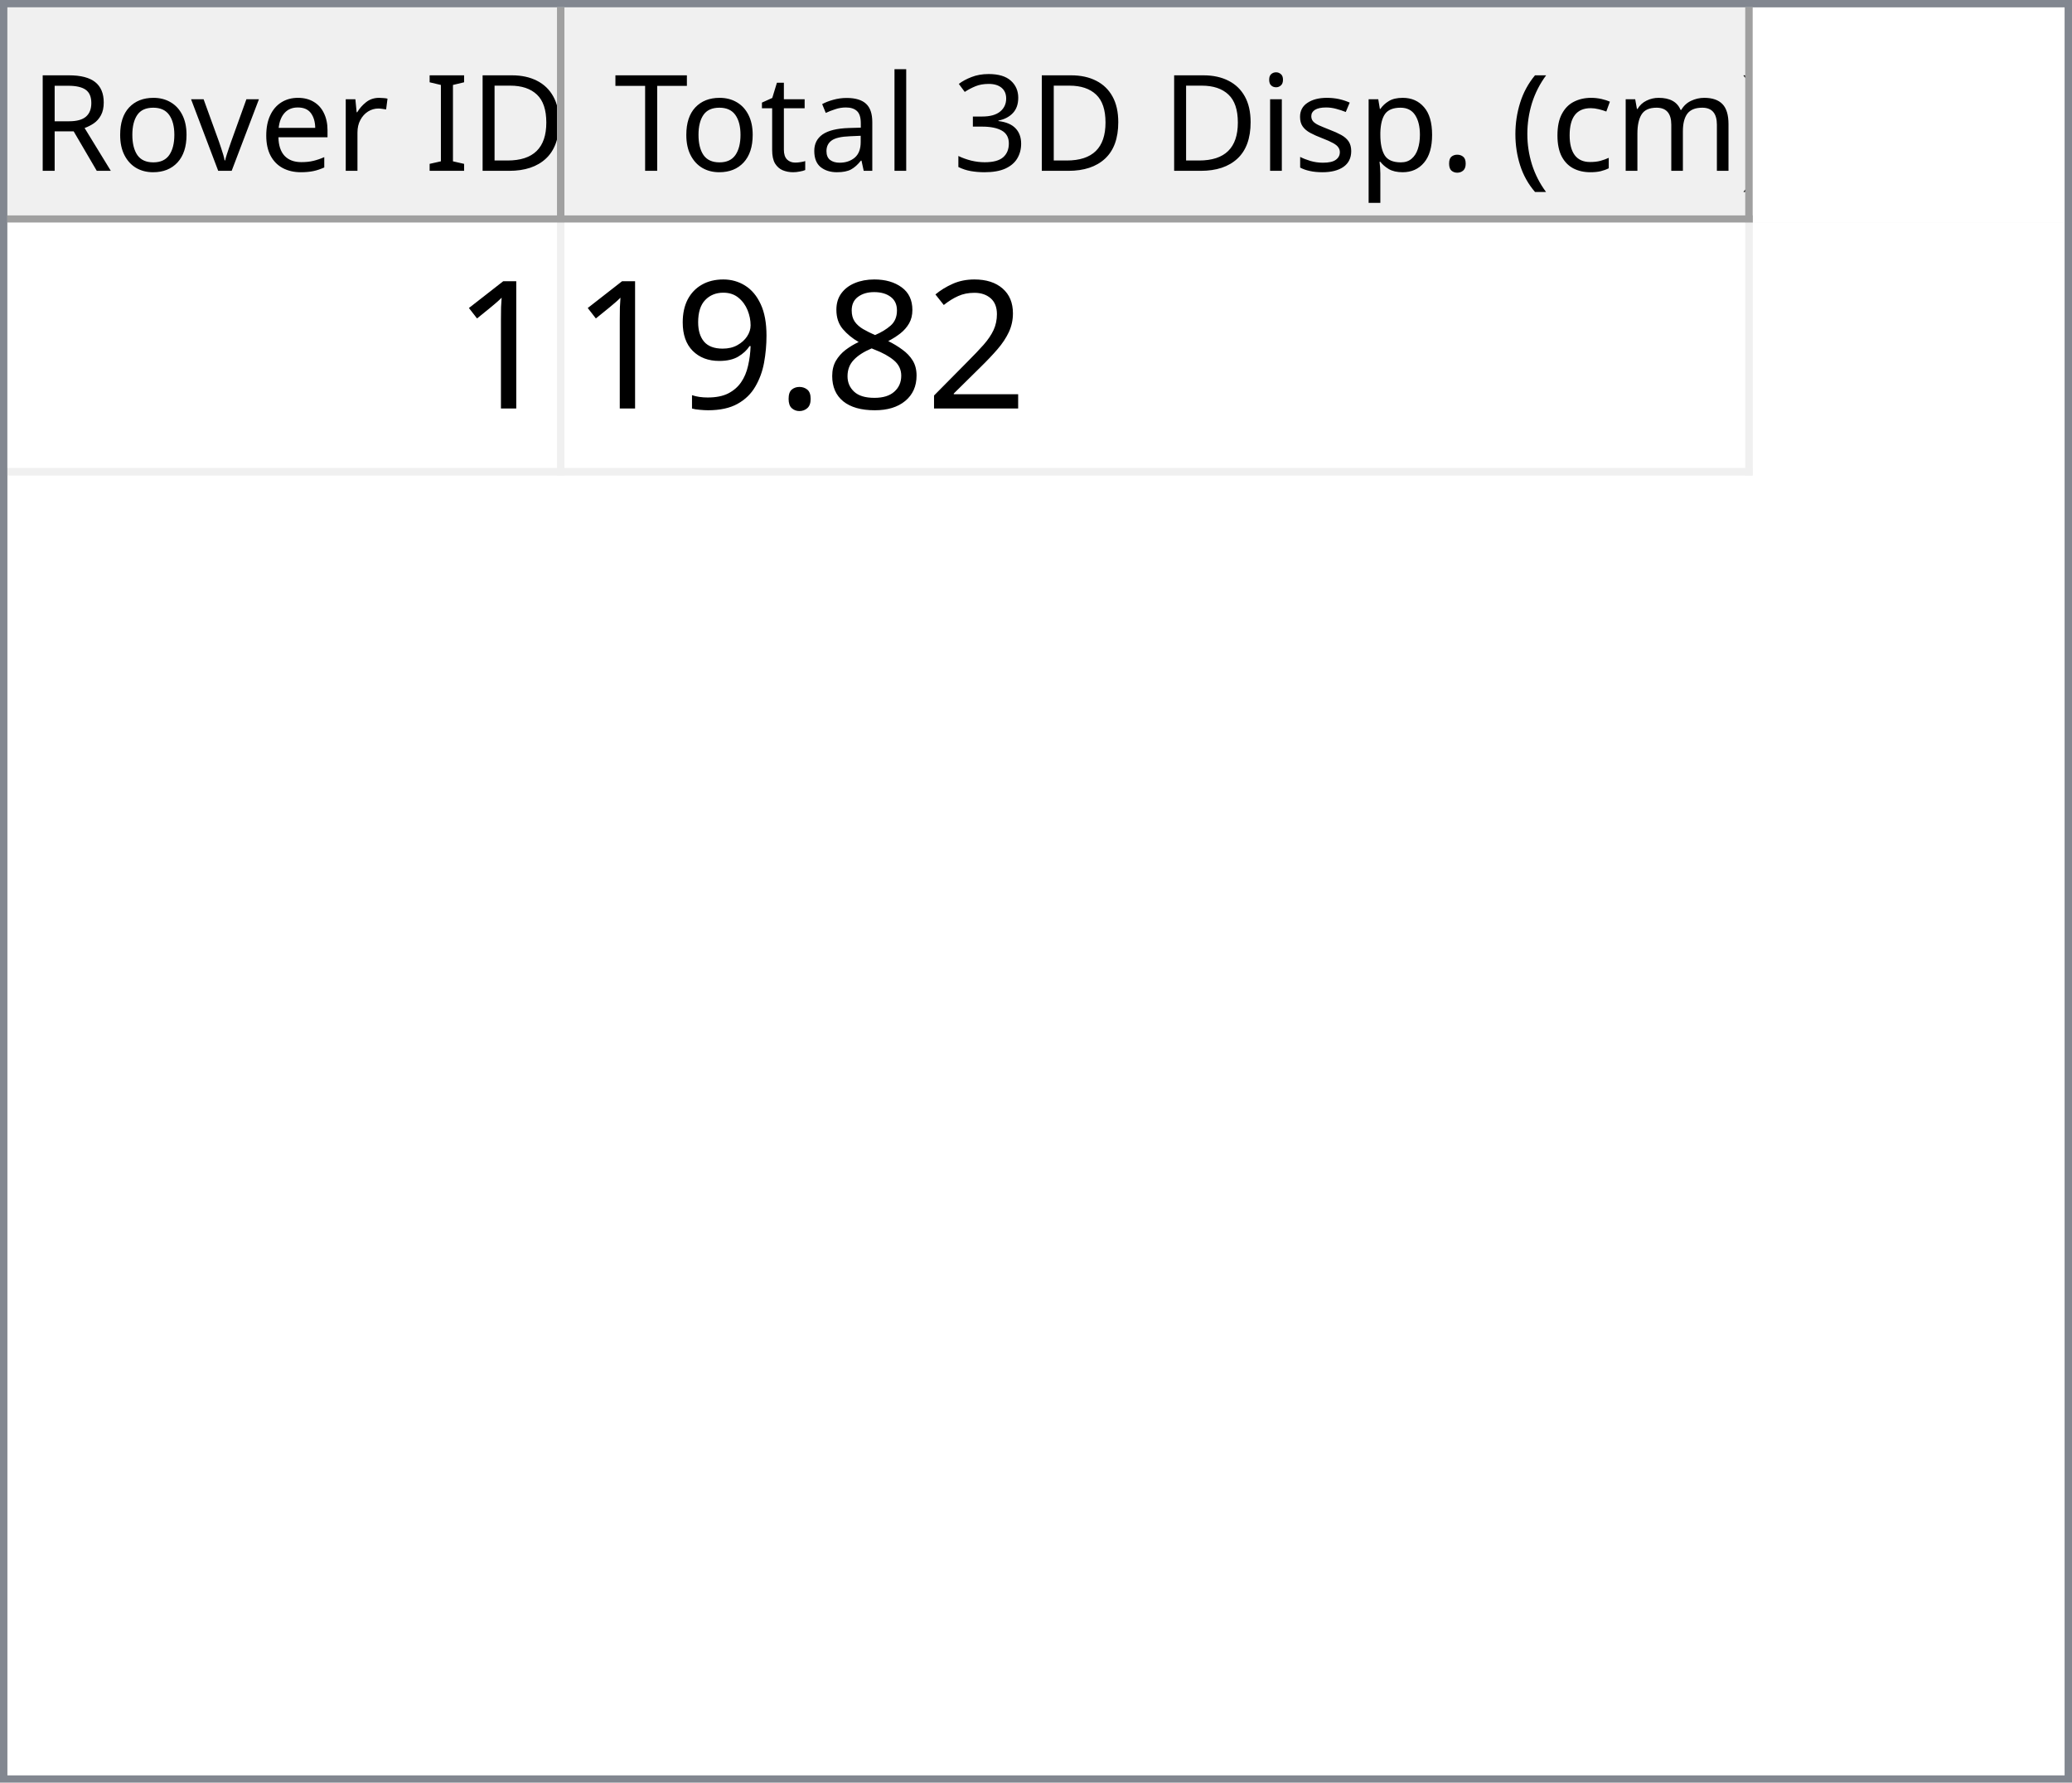
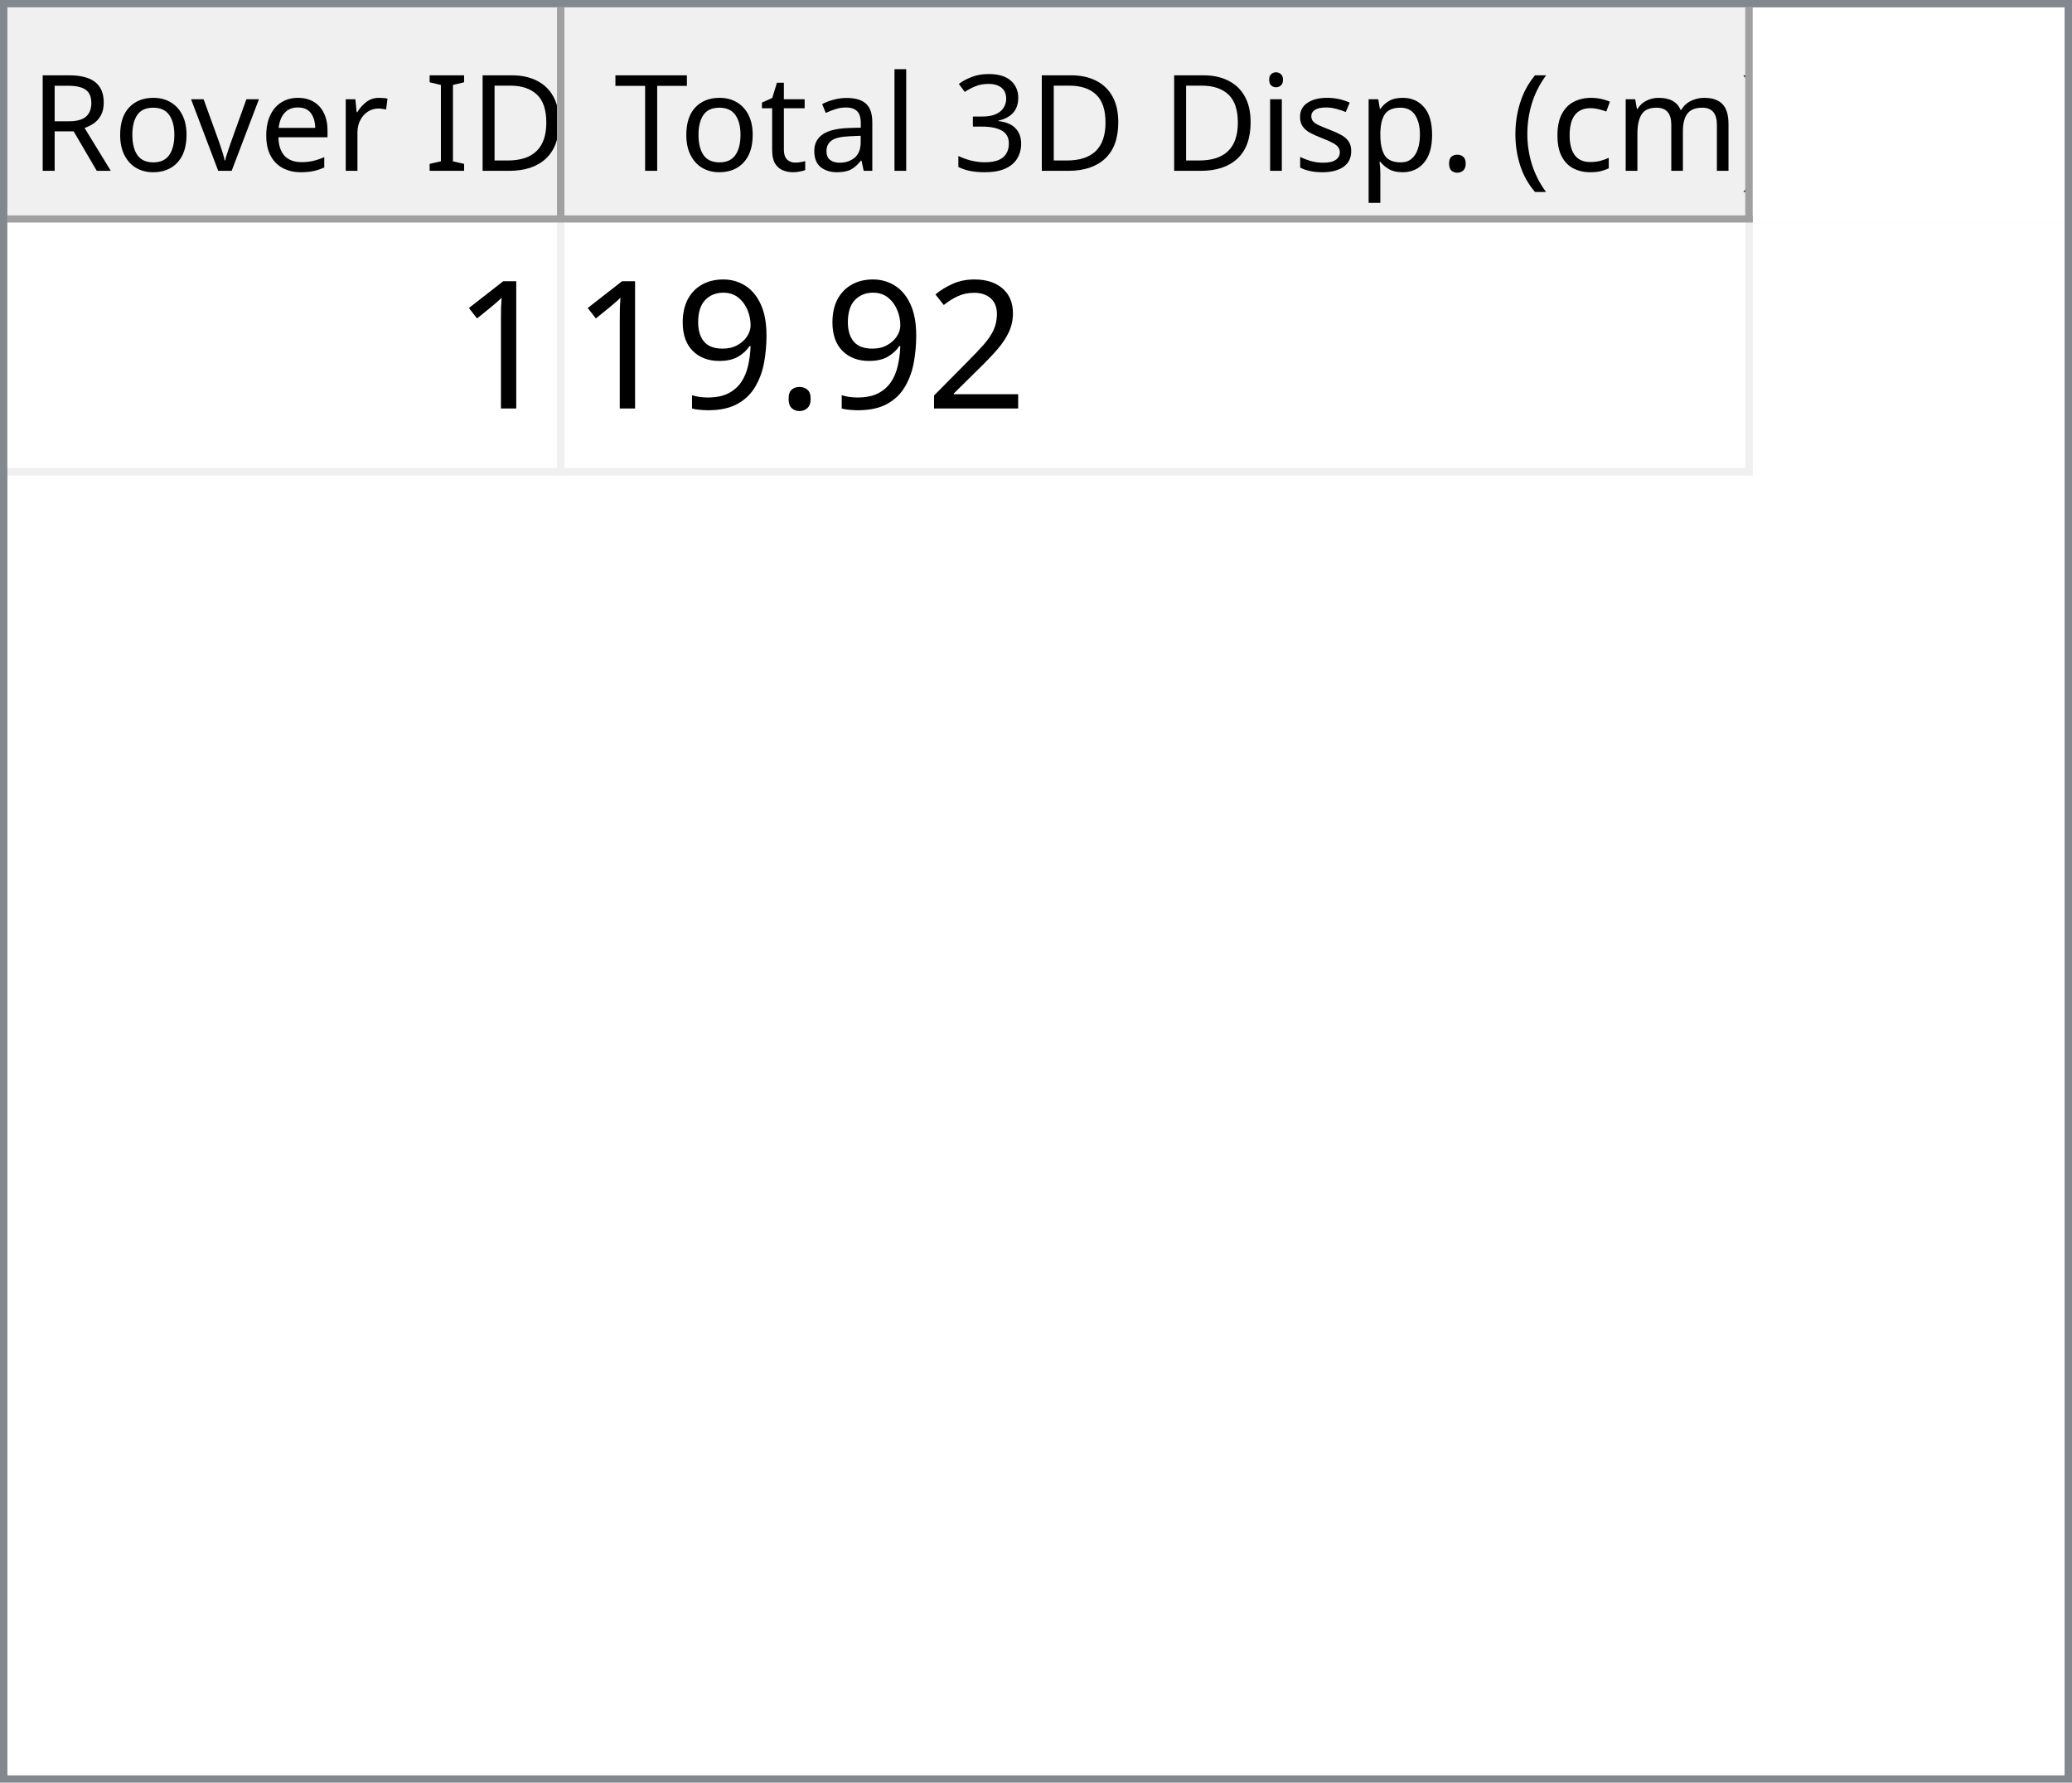
<svg xmlns="http://www.w3.org/2000/svg" style="fill-opacity:1; color-rendering:auto; color-interpolation:auto; text-rendering:auto; stroke:black; stroke-linecap:square; stroke-miterlimit:10; shape-rendering:auto; stroke-opacity:1; fill:black; stroke-dasharray:none; font-weight:normal; stroke-width:1; font-family:'Dialog'; font-style:normal; stroke-linejoin:miter; font-size:12px; stroke-dashoffset:0; image-rendering:auto;" width="279" height="240">
  <defs id="genericDefs" />
  <g>
    <defs id="defs1">
      <clipPath clipPathUnits="userSpaceOnUse" id="clipPath1">
        <path d="M0 0 L279 0 L279 240 L0 240 L0 0 Z" />
      </clipPath>
      <clipPath clipPathUnits="userSpaceOnUse" id="clipPath2">
        <path d="M0 0 L0 240 L279 240 L279 0 Z" />
      </clipPath>
      <clipPath clipPathUnits="userSpaceOnUse" id="clipPath3">
        <path d="M0 0 L0 29 L277 29 L277 0 Z" />
      </clipPath>
      <clipPath clipPathUnits="userSpaceOnUse" id="clipPath4">
        <path d="M0 0 L0 29 L75 29 L75 0 Z" />
      </clipPath>
      <clipPath clipPathUnits="userSpaceOnUse" id="clipPath5">
        <path d="M1 1 L1 28 L74 28 L74 1 Z" />
      </clipPath>
      <clipPath clipPathUnits="userSpaceOnUse" id="clipPath6">
        <path d="M0 0 L0 27 L73 27 L73 0 Z" />
      </clipPath>
      <clipPath clipPathUnits="userSpaceOnUse" id="clipPath7">
        <path d="M-0.5 -0.5 L-0.5 28.5 L74.5 28.5 L74.5 -0.5 Z" />
      </clipPath>
      <clipPath clipPathUnits="userSpaceOnUse" id="clipPath8">
        <path d="M0 0 L0 29 L160 29 L160 0 Z" />
      </clipPath>
      <clipPath clipPathUnits="userSpaceOnUse" id="clipPath9">
        <path d="M1 1 L1 28 L159 28 L159 1 Z" />
      </clipPath>
      <clipPath clipPathUnits="userSpaceOnUse" id="clipPath10">
        <path d="M0 0 L0 27 L158 27 L158 0 Z" />
      </clipPath>
      <clipPath clipPathUnits="userSpaceOnUse" id="clipPath11">
        <path d="M-0.5 -0.5 L-0.5 28.5 L159.5 28.5 L159.5 -0.5 Z" />
      </clipPath>
      <clipPath clipPathUnits="userSpaceOnUse" id="clipPath12">
        <path d="M0 0 L0 209 L277 209 L277 0 Z" />
      </clipPath>
      <clipPath clipPathUnits="userSpaceOnUse" id="clipPath13">
        <path d="M0 0 L0 34 L235 34 L235 0 Z" />
      </clipPath>
      <clipPath clipPathUnits="userSpaceOnUse" id="clipPath14">
        <path d="M-0.5 -0.5 L-0.5 33.5 L234.5 33.5 L234.5 -0.5 Z" />
      </clipPath>
      <clipPath clipPathUnits="userSpaceOnUse" id="clipPath15">
        <path d="M0 0 L0 33 L74 33 L74 0 Z" />
      </clipPath>
      <clipPath clipPathUnits="userSpaceOnUse" id="clipPath16">
        <path d="M0 0 L0 33 L159 33 L159 0 Z" />
      </clipPath>
      <font horiz-adv-x="64.551" id="font1">
        <font-face ascent="107.91" descent="25.098" units-per-em="100" style="font-style:normal; font-family:Segoe UI; font-weight:normal;" />
        <missing-glyph horiz-adv-x="64.551" d="M8.109 0 L8.109 68.266 L56.453 68.266 L56.453 0 L8.109 0 ZM15.328 7.234 L49.219 7.234 L49.219 61.031 L15.328 61.031 L15.328 7.234 Z" />
        <glyph unicode="D" horiz-adv-x="70.117" d="M9.188 0 L9.188 70.016 L28.516 70.016 Q65.531 70.016 65.531 35.891 Q65.531 19.672 55.25 9.836 Q44.969 0 27.734 0 L9.188 0 ZM17.391 62.594 L17.391 7.422 L27.828 7.422 Q41.609 7.422 49.273 14.797 Q56.938 22.172 56.938 35.688 Q56.938 62.594 28.328 62.594 L17.391 62.594 Z" />
        <glyph unicode="I" horiz-adv-x="26.611" d="M17.391 0 L9.188 0 L9.188 70.016 L17.391 70.016 L17.391 0 Z" />
        <glyph unicode=" " horiz-adv-x="27.393" d="" />
        <glyph unicode="r" horiz-adv-x="34.766" d="M34.188 41.891 Q32.078 43.5 28.125 43.5 Q23 43.5 19.555 38.672 Q16.109 33.844 16.109 25.484 L16.109 0 L8.109 0 L8.109 50 L16.109 50 L16.109 39.703 L16.312 39.703 Q18.016 44.969 21.531 47.922 Q25.047 50.875 29.391 50.875 Q32.516 50.875 34.188 50.203 L34.188 41.891 Z" />
        <glyph unicode="e" horiz-adv-x="52.295" d="M48.297 23 L12.984 23 Q13.188 14.656 17.484 10.109 Q21.781 5.562 29.297 5.562 Q37.75 5.562 44.828 11.141 L44.828 3.609 Q38.234 -1.172 27.391 -1.172 Q16.797 -1.172 10.742 5.641 Q4.688 12.453 4.688 24.812 Q4.688 36.469 11.305 43.82 Q17.922 51.172 27.734 51.172 Q37.547 51.172 42.922 44.828 Q48.297 38.484 48.297 27.203 L48.297 23 ZM40.094 29.781 Q40.047 36.719 36.75 40.578 Q33.453 44.438 27.594 44.438 Q21.922 44.438 17.969 40.383 Q14.016 36.328 13.094 29.781 L40.094 29.781 Z" />
        <glyph unicode="v" horiz-adv-x="47.9" d="M47.406 50 L27.484 0 L19.625 0 L0.688 50 L9.469 50 L22.172 13.672 Q23.578 9.672 23.922 6.688 L24.125 6.688 Q24.609 10.453 25.688 13.484 L38.969 50 L47.406 50 Z" />
        <glyph unicode="o" horiz-adv-x="58.594" d="M29 -1.172 Q17.922 -1.172 11.305 5.836 Q4.688 12.844 4.688 24.422 Q4.688 37.016 11.57 44.094 Q18.453 51.172 30.172 51.172 Q41.359 51.172 47.633 44.289 Q53.906 37.406 53.906 25.203 Q53.906 13.234 47.141 6.031 Q40.375 -1.172 29 -1.172 ZM29.594 44.438 Q21.875 44.438 17.383 39.188 Q12.891 33.938 12.891 24.703 Q12.891 15.828 17.43 10.695 Q21.969 5.562 29.594 5.562 Q37.359 5.562 41.531 10.594 Q45.703 15.625 45.703 24.906 Q45.703 34.281 41.531 39.359 Q37.359 44.438 29.594 44.438 Z" />
        <glyph unicode="R" horiz-adv-x="59.814" d="M59.375 0 L49.609 0 L37.891 19.625 Q36.281 22.359 34.766 24.289 Q33.25 26.219 31.664 27.438 Q30.078 28.656 28.25 29.219 Q26.422 29.781 24.125 29.781 L17.391 29.781 L17.391 0 L9.188 0 L9.188 70.016 L30.078 70.016 Q34.672 70.016 38.555 68.867 Q42.438 67.719 45.289 65.375 Q48.141 63.031 49.758 59.547 Q51.375 56.062 51.375 51.375 Q51.375 47.703 50.273 44.656 Q49.172 41.609 47.148 39.211 Q45.125 36.812 42.266 35.133 Q39.406 33.453 35.844 32.516 L35.844 32.328 Q37.594 31.547 38.891 30.547 Q40.188 29.547 41.359 28.18 Q42.531 26.812 43.68 25.078 Q44.828 23.344 46.234 21.047 L59.375 0 ZM17.391 62.594 L17.391 37.203 L28.516 37.203 Q31.594 37.203 34.203 38.133 Q36.812 39.062 38.719 40.797 Q40.625 42.531 41.703 45.047 Q42.781 47.562 42.781 50.688 Q42.781 56.297 39.141 59.445 Q35.5 62.594 28.609 62.594 L17.391 62.594 Z" />
        <glyph unicode=")" horiz-adv-x="30.176" d="M8.297 -15.922 L1.172 -15.922 Q16.406 2.344 16.406 26.812 Q16.406 51.469 1.078 70.016 L8.297 70.016 Q23.531 52.156 23.531 26.703 Q23.531 1.375 8.297 -15.922 Z" />
        <glyph unicode="m" horiz-adv-x="86.133" d="M79.109 0 L71.094 0 L71.094 28.719 Q71.094 37.016 68.531 40.727 Q65.969 44.438 59.906 44.438 Q54.781 44.438 51.195 39.75 Q47.609 35.062 47.609 28.516 L47.609 0 L39.594 0 L39.594 29.688 Q39.594 44.438 28.219 44.438 Q22.953 44.438 19.531 40.016 Q16.109 35.594 16.109 28.516 L16.109 0 L8.109 0 L8.109 50 L16.109 50 L16.109 42.094 L16.312 42.094 Q21.625 51.172 31.844 51.172 Q36.969 51.172 40.773 48.312 Q44.578 45.453 46 40.828 Q51.562 51.172 62.594 51.172 Q79.109 51.172 79.109 30.812 L79.109 0 Z" />
        <glyph unicode="c" horiz-adv-x="46.191" d="M42.188 2.297 Q36.422 -1.172 28.516 -1.172 Q17.828 -1.172 11.258 5.789 Q4.688 12.75 4.688 23.828 Q4.688 36.188 11.766 43.68 Q18.844 51.172 30.672 51.172 Q37.25 51.172 42.281 48.734 L42.281 40.531 Q36.719 44.438 30.375 44.438 Q22.703 44.438 17.797 38.945 Q12.891 33.453 12.891 24.516 Q12.891 15.719 17.508 10.641 Q22.125 5.562 29.891 5.562 Q36.422 5.562 42.188 9.906 L42.188 2.297 Z" />
        <glyph unicode="(" horiz-adv-x="30.176" d="M29.109 -15.922 L21.969 -15.922 Q6.844 1.375 6.844 26.703 Q6.844 52.156 21.969 70.016 L29.203 70.016 Q13.875 51.469 13.875 26.812 Q13.875 2.344 29.109 -15.922 Z" />
        <glyph unicode="." horiz-adv-x="21.68" d="M10.891 -1.078 Q8.641 -1.078 7.055 0.539 Q5.469 2.156 5.469 4.391 Q5.469 6.641 7.055 8.273 Q8.641 9.906 10.891 9.906 Q13.188 9.906 14.797 8.273 Q16.406 6.641 16.406 4.391 Q16.406 2.156 14.797 0.539 Q13.188 -1.078 10.891 -1.078 Z" />
        <glyph unicode="p" horiz-adv-x="58.789" d="M16.312 7.234 L16.109 7.234 L16.109 -23 L8.109 -23 L8.109 50 L16.109 50 L16.109 41.219 L16.312 41.219 Q22.219 51.172 33.594 51.172 Q43.266 51.172 48.688 44.461 Q54.109 37.75 54.109 26.469 Q54.109 13.922 48 6.375 Q41.891 -1.172 31.297 -1.172 Q21.578 -1.172 16.312 7.234 ZM16.109 27.391 L16.109 20.406 Q16.109 14.203 20.141 9.883 Q24.172 5.562 30.375 5.562 Q37.641 5.562 41.773 11.133 Q45.906 16.703 45.906 26.609 Q45.906 34.969 42.047 39.703 Q38.188 44.438 31.594 44.438 Q24.609 44.438 20.359 39.578 Q16.109 34.719 16.109 27.391 Z" />
        <glyph unicode="s" horiz-adv-x="42.432" d="M5.078 1.812 L5.078 10.406 Q11.625 5.562 19.484 5.562 Q30.031 5.562 30.031 12.594 Q30.031 14.594 29.125 15.992 Q28.219 17.391 26.68 18.461 Q25.141 19.531 23.07 20.383 Q21 21.234 18.609 22.172 Q15.281 23.484 12.766 24.828 Q10.25 26.172 8.57 27.859 Q6.891 29.547 6.031 31.695 Q5.172 33.844 5.172 36.719 Q5.172 40.234 6.789 42.945 Q8.406 45.656 11.086 47.484 Q13.766 49.312 17.211 50.242 Q20.656 51.172 24.312 51.172 Q30.812 51.172 35.938 48.922 L35.938 40.828 Q30.422 44.438 23.25 44.438 Q21 44.438 19.195 43.922 Q17.391 43.406 16.094 42.477 Q14.797 41.547 14.086 40.258 Q13.375 38.969 13.375 37.406 Q13.375 35.453 14.086 34.133 Q14.797 32.812 16.164 31.789 Q17.531 30.766 19.484 29.938 Q21.438 29.109 23.922 28.125 Q27.25 26.859 29.883 25.516 Q32.516 24.172 34.375 22.484 Q36.234 20.797 37.234 18.602 Q38.234 16.406 38.234 13.375 Q38.234 9.672 36.602 6.938 Q34.969 4.203 32.234 2.398 Q29.5 0.594 25.93 -0.289 Q22.359 -1.172 18.453 -1.172 Q10.75 -1.172 5.078 1.812 Z" />
        <glyph unicode="i" horiz-adv-x="24.219" d="M12.203 62.703 Q10.062 62.703 8.547 64.164 Q7.031 65.625 7.031 67.875 Q7.031 70.125 8.547 71.609 Q10.062 73.094 12.203 73.094 Q14.406 73.094 15.945 71.609 Q17.484 70.125 17.484 67.875 Q17.484 65.719 15.945 64.211 Q14.406 62.703 12.203 62.703 ZM16.109 0 L8.109 0 L8.109 50 L16.109 50 L16.109 0 Z" />
        <glyph unicode="3" horiz-adv-x="53.906" d="M46.531 19.828 Q46.531 15.094 44.75 11.211 Q42.969 7.328 39.719 4.57 Q36.469 1.812 31.93 0.297 Q27.391 -1.219 21.922 -1.219 Q11.922 -1.219 6 2.594 L6 11.188 Q13.094 5.609 22.219 5.609 Q25.875 5.609 28.828 6.539 Q31.781 7.469 33.906 9.227 Q36.031 10.984 37.18 13.477 Q38.328 15.969 38.328 19.094 Q38.328 32.812 18.797 32.812 L12.984 32.812 L12.984 39.594 L18.5 39.594 Q35.797 39.594 35.797 52.484 Q35.797 64.406 22.609 64.406 Q15.188 64.406 8.688 59.422 L8.688 67.188 Q15.375 71.188 24.609 71.188 Q29 71.188 32.57 69.969 Q36.141 68.75 38.68 66.555 Q41.219 64.359 42.609 61.281 Q44 58.203 44 54.5 Q44 40.672 30.031 36.719 L30.031 36.531 Q33.594 36.141 36.625 34.797 Q39.656 33.453 41.852 31.305 Q44.047 29.156 45.289 26.25 Q46.531 23.344 46.531 19.828 Z" />
        <glyph unicode="l" horiz-adv-x="24.219" d="M16.109 0 L8.109 0 L8.109 74.031 L16.109 74.031 L16.109 0 Z" />
        <glyph unicode="a" horiz-adv-x="50.879" d="M43.891 0 L35.891 0 L35.891 7.812 L35.688 7.812 Q30.469 -1.172 20.312 -1.172 Q12.844 -1.172 8.617 2.781 Q4.391 6.734 4.391 13.281 Q4.391 27.297 20.906 29.594 L35.891 31.688 Q35.891 44.438 25.594 44.438 Q16.547 44.438 9.281 38.281 L9.281 46.484 Q16.656 51.172 26.266 51.172 Q43.891 51.172 43.891 32.516 L43.891 0 ZM35.891 25.297 L23.828 23.641 Q18.266 22.859 15.43 20.875 Q12.594 18.891 12.594 13.875 Q12.594 10.203 15.211 7.883 Q17.828 5.562 22.172 5.562 Q28.125 5.562 32.008 9.742 Q35.891 13.922 35.891 20.312 L35.891 25.297 Z" />
        <glyph unicode="t" horiz-adv-x="33.887" d="M31.297 0.484 Q28.469 -1.078 23.828 -1.078 Q10.688 -1.078 10.688 13.578 L10.688 43.172 L2.094 43.172 L2.094 50 L10.688 50 L10.688 62.203 L18.703 64.797 L18.703 50 L31.297 50 L31.297 43.172 L18.703 43.172 L18.703 14.984 Q18.703 9.969 20.414 7.82 Q22.125 5.672 26.078 5.672 Q29.109 5.672 31.297 7.328 L31.297 0.484 Z" />
        <glyph unicode="T" horiz-adv-x="52.393" d="M50.594 62.594 L30.375 62.594 L30.375 0 L22.172 0 L22.172 62.594 L2 62.594 L2 70.016 L50.594 70.016 L50.594 62.594 Z" />
      </font>
      <font horiz-adv-x="75.0" id="font2">
        <font-face ascent="100.537" descent="21.973" units-per-em="100" style="font-style:normal; font-family:sans-serif; font-weight:normal;" />
        <missing-glyph horiz-adv-x="75.0" d="M12.5 0 L12.5 62.5 L62.5 62.5 L62.5 0 L12.5 0 ZM14.062 1.562 L60.938 1.562 L60.938 60.938 L14.062 60.938 L14.062 1.562 Z" />
        <glyph unicode="1" horiz-adv-x="55.615" d="M37.25 0 L28.469 0 L28.469 56 Q25.297 52.984 20.141 49.953 Q14.984 46.922 10.891 45.406 L10.891 53.906 Q18.266 57.375 23.781 62.305 Q29.297 67.234 31.594 71.875 L37.25 71.875 L37.25 0 Z" />
        <glyph unicode="2" horiz-adv-x="55.615" d="M50.344 8.453 L50.344 0 L3.031 0 Q2.938 3.172 4.047 6.109 Q5.859 10.938 9.836 15.625 Q13.812 20.312 21.344 26.469 Q33.016 36.031 37.117 41.625 Q41.219 47.219 41.219 52.203 Q41.219 57.422 37.477 61.008 Q33.734 64.594 27.734 64.594 Q21.391 64.594 17.578 60.789 Q13.766 56.984 13.719 50.25 L4.688 51.172 Q5.609 61.281 11.664 66.578 Q17.719 71.875 27.938 71.875 Q38.234 71.875 44.242 66.164 Q50.25 60.453 50.25 52 Q50.25 47.703 48.492 43.555 Q46.734 39.406 42.656 34.812 Q38.578 30.219 29.109 22.219 Q21.188 15.578 18.945 13.211 Q16.703 10.844 15.234 8.453 L50.344 8.453 Z" />
-         <glyph unicode="8" horiz-adv-x="55.615" d="M17.672 38.812 Q12.203 40.828 9.57 44.539 Q6.938 48.25 6.938 53.422 Q6.938 61.234 12.555 66.555 Q18.172 71.875 27.484 71.875 Q36.859 71.875 42.578 66.43 Q48.297 60.984 48.297 53.172 Q48.297 48.188 45.68 44.508 Q43.062 40.828 37.75 38.812 Q44.344 36.672 47.781 31.883 Q51.219 27.094 51.219 20.453 Q51.219 11.281 44.727 5.031 Q38.234 -1.219 27.641 -1.219 Q17.047 -1.219 10.547 5.055 Q4.047 11.328 4.047 20.703 Q4.047 27.688 7.594 32.398 Q11.141 37.109 17.672 38.812 ZM15.922 53.719 Q15.922 48.641 19.195 45.414 Q22.469 42.188 27.688 42.188 Q32.766 42.188 36.016 45.383 Q39.266 48.578 39.266 53.219 Q39.266 58.062 35.914 61.359 Q32.562 64.656 27.594 64.656 Q22.562 64.656 19.242 61.43 Q15.922 58.203 15.922 53.719 ZM13.094 20.656 Q13.094 16.891 14.875 13.375 Q16.656 9.859 20.172 7.93 Q23.688 6 27.734 6 Q34.031 6 38.133 10.055 Q42.234 14.109 42.234 20.359 Q42.234 26.703 38.016 30.859 Q33.797 35.016 27.438 35.016 Q21.234 35.016 17.164 30.914 Q13.094 26.812 13.094 20.656 Z" />
        <glyph unicode="." horiz-adv-x="27.783" d="M9.078 0 L9.078 10.016 L19.094 10.016 L19.094 0 L9.078 0 Z" />
        <glyph unicode="9" horiz-adv-x="55.615" d="M5.469 16.547 L13.922 17.328 Q14.984 11.375 18.016 8.688 Q21.047 6 25.781 6 Q29.828 6 32.883 7.859 Q35.938 9.719 37.891 12.82 Q39.844 15.922 41.164 21.195 Q42.484 26.469 42.484 31.938 Q42.484 32.516 42.438 33.688 Q39.797 29.5 35.234 26.883 Q30.672 24.266 25.344 24.266 Q16.453 24.266 10.305 30.711 Q4.156 37.156 4.156 47.703 Q4.156 58.594 10.578 65.234 Q17 71.875 26.656 71.875 Q33.641 71.875 39.43 68.117 Q45.219 64.359 48.219 57.398 Q51.219 50.438 51.219 37.25 Q51.219 23.531 48.242 15.406 Q45.266 7.281 39.383 3.031 Q33.5 -1.219 25.594 -1.219 Q17.188 -1.219 11.867 3.445 Q6.547 8.109 5.469 16.547 ZM41.453 48.141 Q41.453 55.719 37.43 60.156 Q33.406 64.594 27.734 64.594 Q21.875 64.594 17.531 59.812 Q13.188 55.031 13.188 47.406 Q13.188 40.578 17.312 36.305 Q21.438 32.031 27.484 32.031 Q33.594 32.031 37.523 36.305 Q41.453 40.578 41.453 48.141 Z" />
      </font>
    </defs>
    <g style="fill:white; stroke:white;">
      <rect x="0" y="0" width="279" style="clip-path:url(#clipPath1); stroke:none;" height="240" />
    </g>
    <g style="fill:white; text-rendering:optimizeSpeed; color-rendering:optimizeSpeed; image-rendering:optimizeSpeed; shape-rendering:crispEdges; stroke:white; color-interpolation:sRGB;">
      <rect x="0" width="279" height="240" y="0" style="stroke:none;" />
      <path style="stroke:none;" d="M0 240 L279 240 L279 0 L0 0 Z" />
    </g>
    <g style="fill:rgb(240,240,240); font-size:18px; font-family:'Segoe UI'; stroke:rgb(240,240,240);">
      <rect x="0" y="0" width="279" style="clip-path:url(#clipPath2); stroke:none;" height="240" />
    </g>
    <g style="fill:rgb(130,135,144); font-size:18px; font-family:'Segoe UI'; stroke:rgb(130,135,144);">
      <path d="M0 0 L279 0 L279 240 L0 240 L0 0 ZM1 1 L278 1 L278 239 L1 239 L1 1 Z" style="fill-rule:evenodd; clip-path:url(#clipPath2); stroke:none;" />
    </g>
    <g style="fill:white; font-size:18px; font-family:'Segoe UI'; stroke:white;" transform="translate(1,1)">
      <rect x="0" y="0" width="277" style="clip-path:url(#clipPath3); stroke:none;" height="29" />
    </g>
    <g style="fill:rgb(240,240,240); font-size:18px; font-family:'Segoe UI'; stroke:rgb(240,240,240);" transform="translate(1,1)">
      <rect x="0" y="0" width="75" style="clip-path:url(#clipPath4); stroke:none;" height="29" />
    </g>
    <g style="font-family:'Segoe UI'; font-size:18px;" transform="translate(2,2)">
      <text x="2" xml:space="preserve" y="21" style="clip-path:url(#clipPath6); stroke:none;">Rover ID</text>
    </g>
    <g transform="translate(1.5,1.5)" style="fill:rgb(160,160,160); font-size:18px; font-family:'Segoe UI'; stroke:rgb(160,160,160); stroke-linejoin:bevel;">
      <line x1="74" x2="74" y1="0" style="fill:none; clip-path:url(#clipPath7);" y2="28" />
    </g>
    <g transform="matrix(1,0,0,1,1,1) translate(0.5,0.5)" style="fill:rgb(160,160,160); font-size:18px; font-family:'Segoe UI'; stroke:rgb(160,160,160); stroke-linejoin:bevel;">
      <line x1="0" x2="74" y1="28" style="fill:none; clip-path:url(#clipPath7);" y2="28" />
    </g>
    <g style="fill:rgb(240,240,240); font-size:18px; font-family:'Segoe UI'; stroke:rgb(240,240,240);" transform="translate(76,1)">
      <rect x="0" y="0" width="160" style="clip-path:url(#clipPath8); stroke:none;" height="29" />
    </g>
    <g style="font-family:'Segoe UI'; font-size:18px;" transform="translate(77,2)">
      <text x="1" xml:space="preserve" y="21" style="clip-path:url(#clipPath10); stroke:none;"> Total 3D Disp. (cm)</text>
    </g>
    <g transform="translate(76.5,1.5)" style="fill:rgb(160,160,160); font-size:18px; font-family:'Segoe UI'; stroke:rgb(160,160,160); stroke-linejoin:bevel;">
      <line x1="159" x2="159" y1="0" style="fill:none; clip-path:url(#clipPath11);" y2="28" />
    </g>
    <g transform="matrix(1,0,0,1,76,1) translate(0.5,0.5)" style="fill:rgb(160,160,160); font-size:18px; font-family:'Segoe UI'; stroke:rgb(160,160,160); stroke-linejoin:bevel;">
      <line x1="0" x2="159" y1="28" style="fill:none; clip-path:url(#clipPath11);" y2="28" />
    </g>
    <g style="fill:white; font-size:18px; font-family:'Segoe UI'; stroke:white;" transform="translate(1,30)">
      <rect x="0" y="0" width="277" style="clip-path:url(#clipPath12); stroke:none;" height="209" />
    </g>
    <g style="fill:rgb(240,240,240); font-size:24px; font-family:sans-serif; stroke:rgb(240,240,240);" transform="translate(1,30)">
      <rect x="0" y="0" width="235" style="clip-path:url(#clipPath13); stroke:none;" height="34" />
      <line transform="translate(0.5,0.5)" x1="0" x2="234" y1="33" style="clip-path:url(#clipPath14); fill:none; stroke-linejoin:bevel;" y2="33" />
    </g>
    <g transform="matrix(1,0,0,1,1,30) translate(0.5,0.5)" style="fill:rgb(240,240,240); font-size:24px; font-family:sans-serif; stroke:rgb(240,240,240); stroke-linejoin:bevel;">
      <line x1="74" x2="74" y1="0" style="fill:none; clip-path:url(#clipPath14);" y2="33" />
    </g>
    <g transform="matrix(1,0,0,1,1,30) translate(0.5,0.5)" style="fill:rgb(240,240,240); font-size:24px; font-family:sans-serif; stroke:rgb(240,240,240); stroke-linejoin:bevel;">
      <line x1="234" x2="234" y1="0" style="fill:none; clip-path:url(#clipPath14);" y2="33" />
    </g>
    <g style="fill:white; font-size:24px; font-family:sans-serif; stroke:white;" transform="matrix(1,0,0,1,1,30)">
      <rect x="0" y="0" width="74" style="clip-path:url(#clipPath15); stroke:none;" height="33" />
      <text x="60" y="25" style="fill:black; clip-path:url(#clipPath15); stroke:none;" xml:space="preserve">1</text>
    </g>
    <g style="fill:white; font-size:24px; font-family:sans-serif; stroke:white;" transform="matrix(1,0,0,1,1,30) translate(75,0)">
      <rect x="0" y="0" width="159" style="clip-path:url(#clipPath16); stroke:none;" height="33" />
-       <text x="1" y="25" style="fill:black; clip-path:url(#clipPath16); stroke:none;" xml:space="preserve">19.82</text>
+       <text x="1" y="25" style="fill:black; clip-path:url(#clipPath16); stroke:none;" xml:space="preserve">19.92</text>
    </g>
  </g>
</svg>
